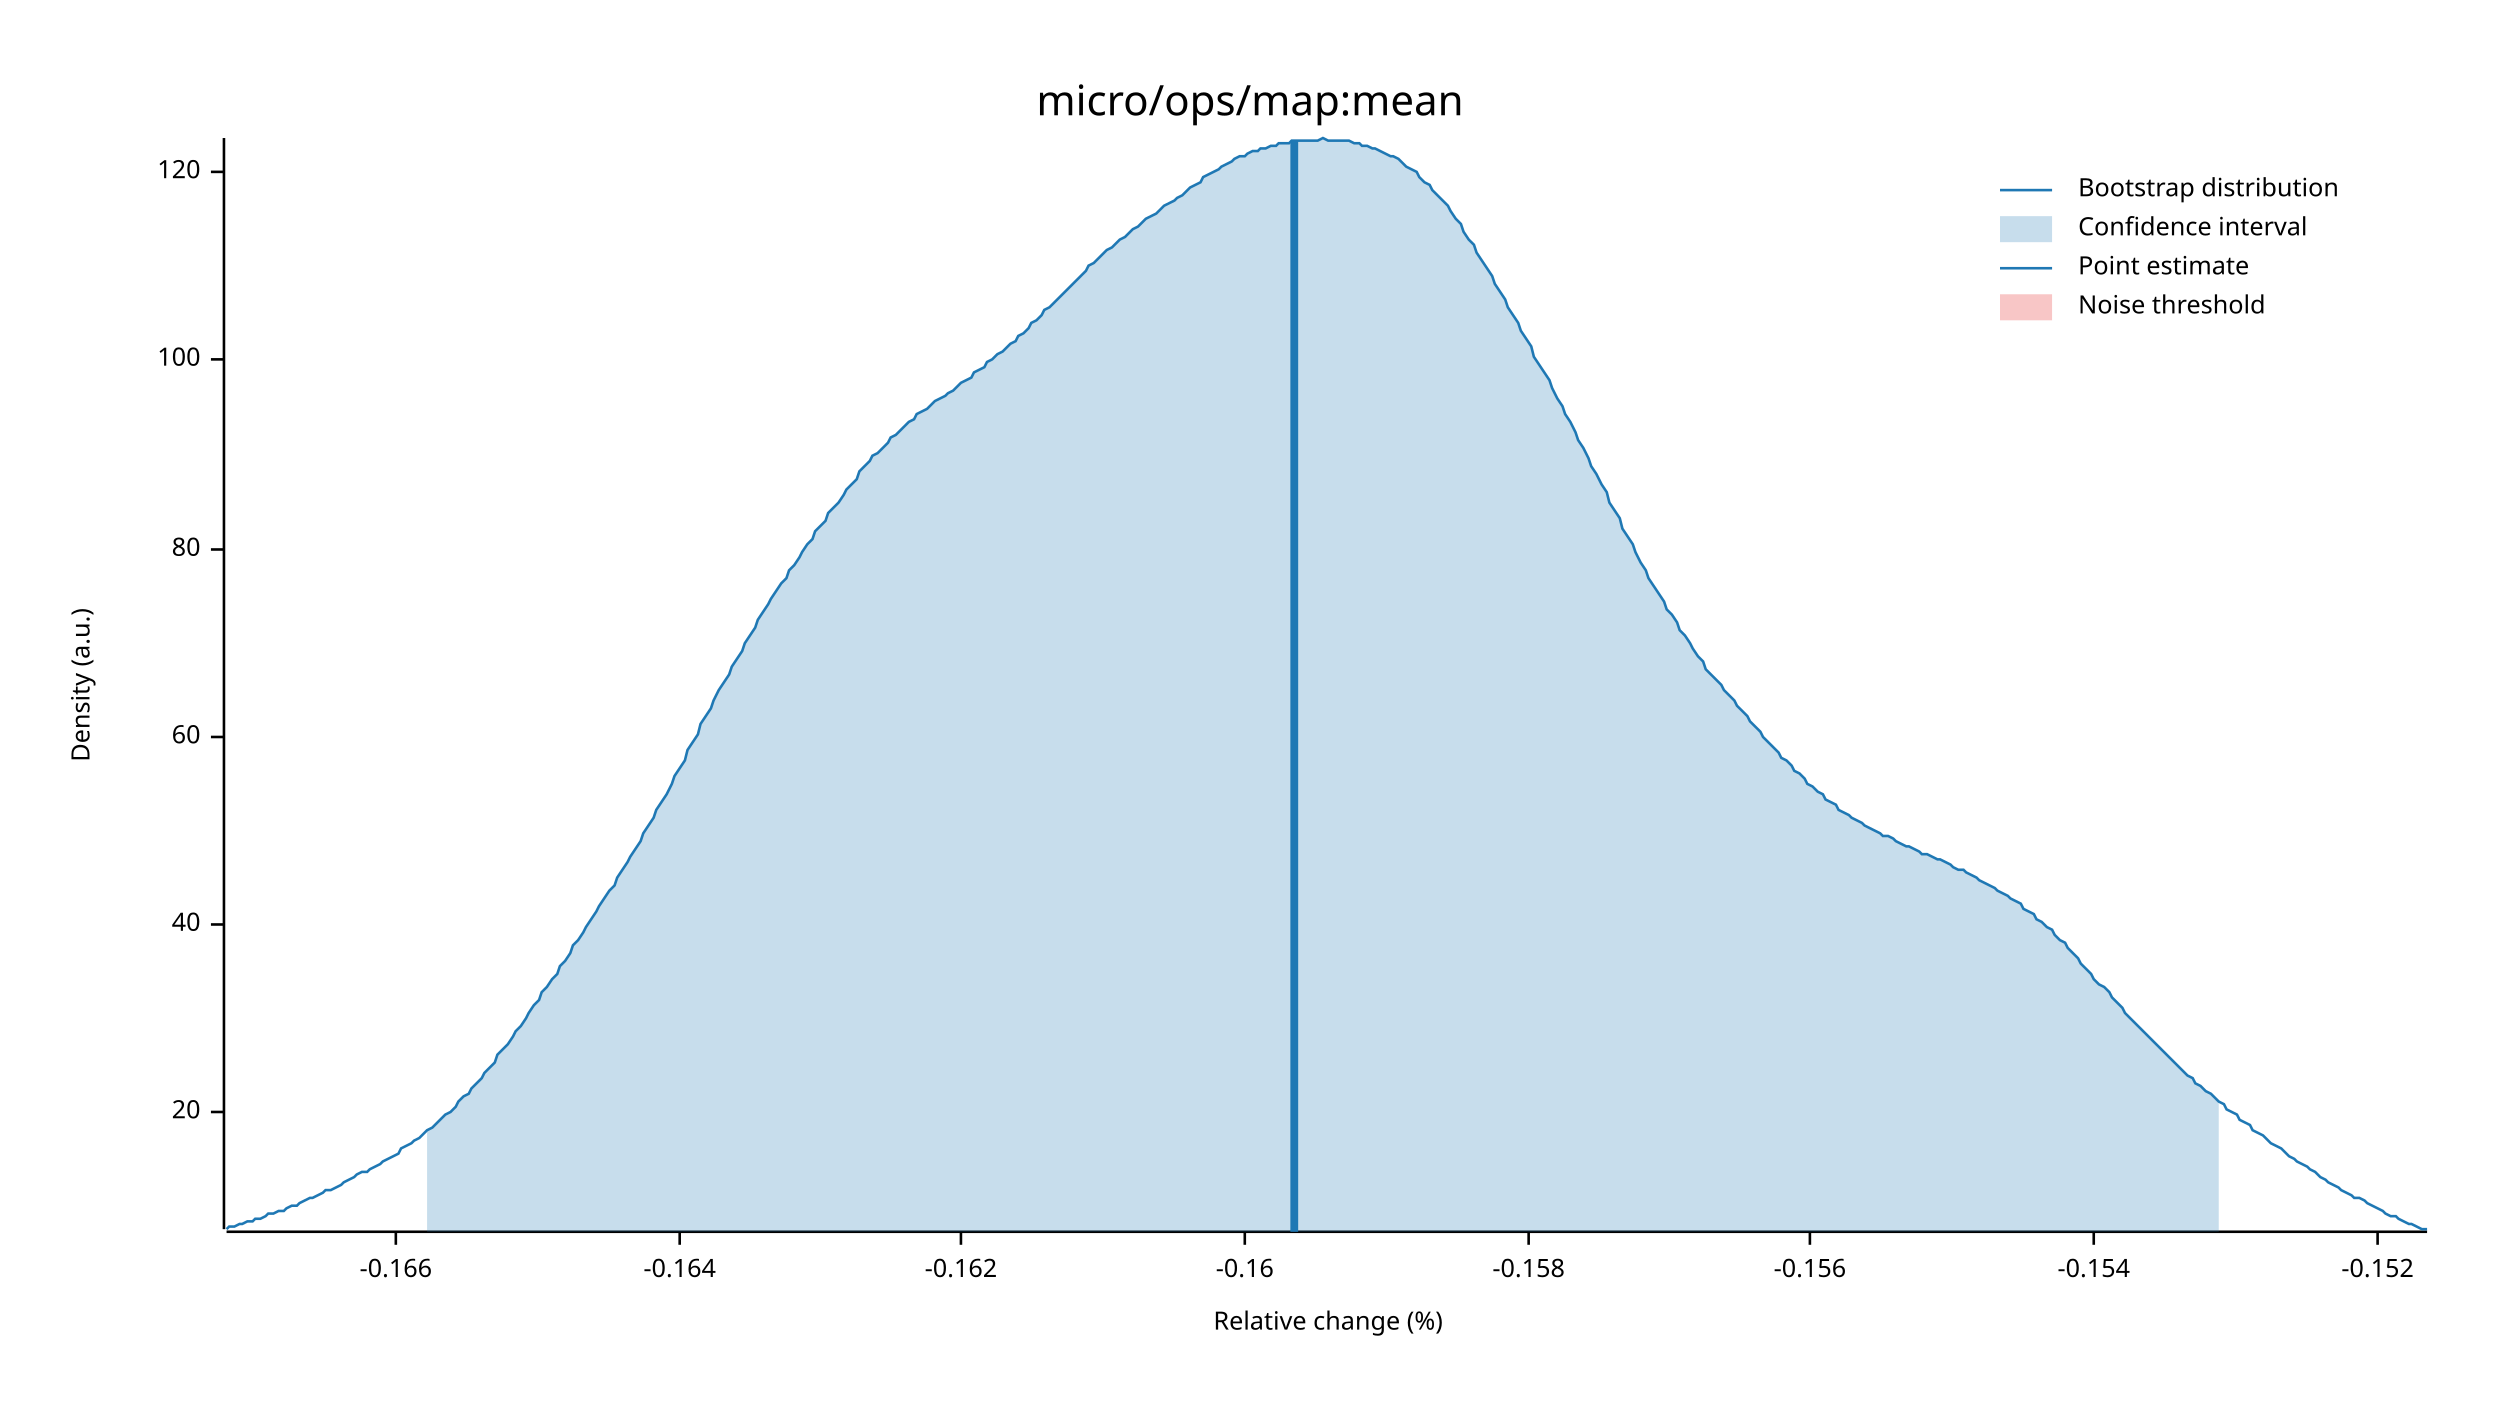
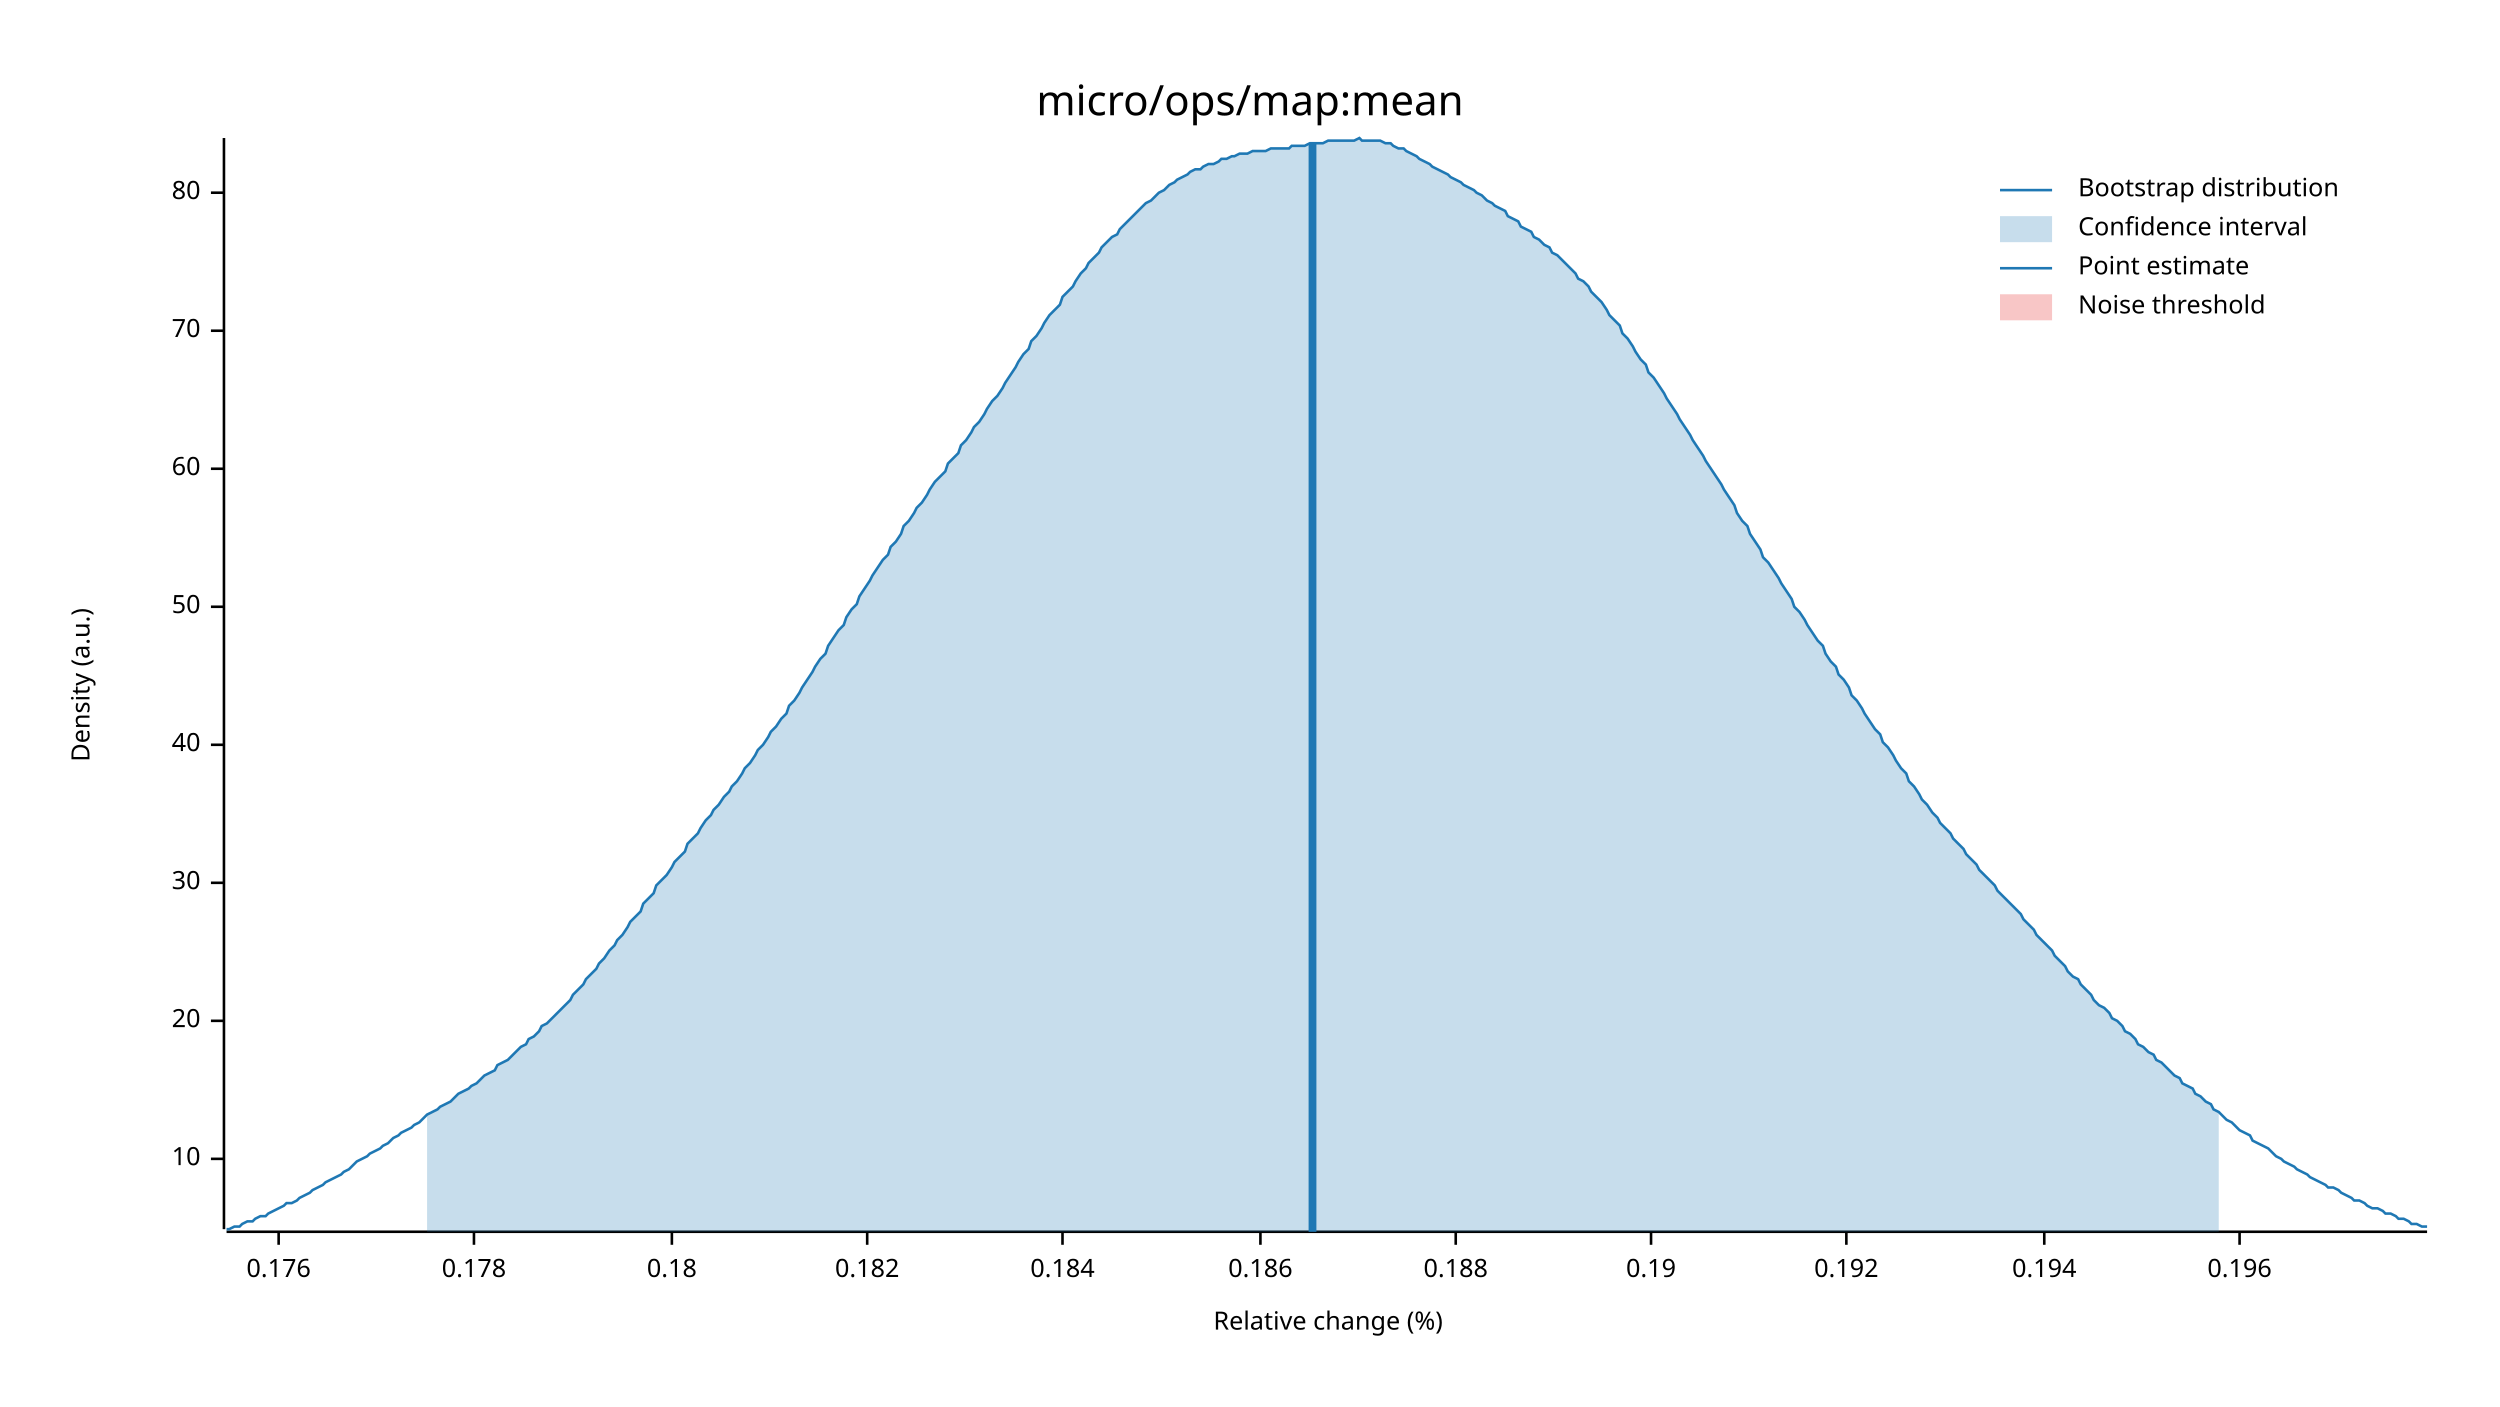
<svg xmlns="http://www.w3.org/2000/svg" width="960" height="540" viewBox="0 0 960 540">
  <text x="480" y="32" dy="0.76em" text-anchor="middle" font-family="sans-serif" font-size="16.129" opacity="1" fill="#000000">
micro/ops/map:mean
</text>
  <text x="27" y="263" dy="0.76em" text-anchor="middle" font-family="sans-serif" font-size="9.677" opacity="1" fill="#000000" transform="rotate(270, 27, 263)">
Density (a.u.)
</text>
  <text x="510" y="513" dy="-0.5ex" text-anchor="middle" font-family="sans-serif" font-size="9.677" opacity="1" fill="#000000">
Relative change (%)
</text>
  <polyline fill="none" opacity="1" stroke="#000000" stroke-width="1" points="86,53 86,472 " />
-   <text x="77" y="427" dy="0.5ex" text-anchor="end" font-family="sans-serif" font-size="9.677" opacity="1" fill="#000000">
+   <text x="77" y="445" dy="0.5ex" text-anchor="end" font-family="sans-serif" font-size="9.677" opacity="1" fill="#000000">
+ 10
+ </text>
+   <polyline fill="none" opacity="1" stroke="#000000" stroke-width="1" points="81,445 86,445 " />
+   <text x="77" y="392" dy="0.5ex" text-anchor="end" font-family="sans-serif" font-size="9.677" opacity="1" fill="#000000">
20
</text>
-   <polyline fill="none" opacity="1" stroke="#000000" stroke-width="1" points="81,427 86,427 " />
-   <text x="77" y="355" dy="0.5ex" text-anchor="end" font-family="sans-serif" font-size="9.677" opacity="1" fill="#000000">
+   <polyline fill="none" opacity="1" stroke="#000000" stroke-width="1" points="81,392 86,392 " />
+   <text x="77" y="339" dy="0.5ex" text-anchor="end" font-family="sans-serif" font-size="9.677" opacity="1" fill="#000000">
+ 30
+ </text>
+   <polyline fill="none" opacity="1" stroke="#000000" stroke-width="1" points="81,339 86,339 " />
+   <text x="77" y="286" dy="0.5ex" text-anchor="end" font-family="sans-serif" font-size="9.677" opacity="1" fill="#000000">
40
</text>
-   <polyline fill="none" opacity="1" stroke="#000000" stroke-width="1" points="81,355 86,355 " />
-   <text x="77" y="283" dy="0.5ex" text-anchor="end" font-family="sans-serif" font-size="9.677" opacity="1" fill="#000000">
+   <polyline fill="none" opacity="1" stroke="#000000" stroke-width="1" points="81,286 86,286 " />
+   <text x="77" y="233" dy="0.5ex" text-anchor="end" font-family="sans-serif" font-size="9.677" opacity="1" fill="#000000">
+ 50
+ </text>
+   <polyline fill="none" opacity="1" stroke="#000000" stroke-width="1" points="81,233 86,233 " />
+   <text x="77" y="180" dy="0.5ex" text-anchor="end" font-family="sans-serif" font-size="9.677" opacity="1" fill="#000000">
60
</text>
-   <polyline fill="none" opacity="1" stroke="#000000" stroke-width="1" points="81,283 86,283 " />
-   <text x="77" y="211" dy="0.5ex" text-anchor="end" font-family="sans-serif" font-size="9.677" opacity="1" fill="#000000">
+   <polyline fill="none" opacity="1" stroke="#000000" stroke-width="1" points="81,180 86,180 " />
+   <text x="77" y="127" dy="0.5ex" text-anchor="end" font-family="sans-serif" font-size="9.677" opacity="1" fill="#000000">
+ 70
+ </text>
+   <polyline fill="none" opacity="1" stroke="#000000" stroke-width="1" points="81,127 86,127 " />
+   <text x="77" y="74" dy="0.5ex" text-anchor="end" font-family="sans-serif" font-size="9.677" opacity="1" fill="#000000">
80
</text>
-   <polyline fill="none" opacity="1" stroke="#000000" stroke-width="1" points="81,211 86,211 " />
-   <text x="77" y="138" dy="0.5ex" text-anchor="end" font-family="sans-serif" font-size="9.677" opacity="1" fill="#000000">
- 100
+   <polyline fill="none" opacity="1" stroke="#000000" stroke-width="1" points="81,74 86,74 " />
+   <polyline fill="none" opacity="1" stroke="#000000" stroke-width="1" points="87,473 932,473 " />
+   <text x="107" y="483" dy="0.76em" text-anchor="middle" font-family="sans-serif" font-size="9.677" opacity="1" fill="#000000">
+ 0.176
</text>
-   <polyline fill="none" opacity="1" stroke="#000000" stroke-width="1" points="81,138 86,138 " />
-   <text x="77" y="66" dy="0.5ex" text-anchor="end" font-family="sans-serif" font-size="9.677" opacity="1" fill="#000000">
- 120
+   <polyline fill="none" opacity="1" stroke="#000000" stroke-width="1" points="107,473 107,478 " />
+   <text x="182" y="483" dy="0.76em" text-anchor="middle" font-family="sans-serif" font-size="9.677" opacity="1" fill="#000000">
+ 0.178
</text>
-   <polyline fill="none" opacity="1" stroke="#000000" stroke-width="1" points="81,66 86,66 " />
-   <polyline fill="none" opacity="1" stroke="#000000" stroke-width="1" points="87,473 932,473 " />
-   <text x="152" y="483" dy="0.76em" text-anchor="middle" font-family="sans-serif" font-size="9.677" opacity="1" fill="#000000">
- -0.166
+   <polyline fill="none" opacity="1" stroke="#000000" stroke-width="1" points="182,473 182,478 " />
+   <text x="258" y="483" dy="0.76em" text-anchor="middle" font-family="sans-serif" font-size="9.677" opacity="1" fill="#000000">
+ 0.18
</text>
-   <polyline fill="none" opacity="1" stroke="#000000" stroke-width="1" points="152,473 152,478 " />
-   <text x="261" y="483" dy="0.76em" text-anchor="middle" font-family="sans-serif" font-size="9.677" opacity="1" fill="#000000">
- -0.164
+   <polyline fill="none" opacity="1" stroke="#000000" stroke-width="1" points="258,473 258,478 " />
+   <text x="333" y="483" dy="0.76em" text-anchor="middle" font-family="sans-serif" font-size="9.677" opacity="1" fill="#000000">
+ 0.182
</text>
-   <polyline fill="none" opacity="1" stroke="#000000" stroke-width="1" points="261,473 261,478 " />
-   <text x="369" y="483" dy="0.76em" text-anchor="middle" font-family="sans-serif" font-size="9.677" opacity="1" fill="#000000">
- -0.162
+   <polyline fill="none" opacity="1" stroke="#000000" stroke-width="1" points="333,473 333,478 " />
+   <text x="408" y="483" dy="0.76em" text-anchor="middle" font-family="sans-serif" font-size="9.677" opacity="1" fill="#000000">
+ 0.184
</text>
-   <polyline fill="none" opacity="1" stroke="#000000" stroke-width="1" points="369,473 369,478 " />
-   <text x="478" y="483" dy="0.76em" text-anchor="middle" font-family="sans-serif" font-size="9.677" opacity="1" fill="#000000">
- -0.16
+   <polyline fill="none" opacity="1" stroke="#000000" stroke-width="1" points="408,473 408,478 " />
+   <text x="484" y="483" dy="0.76em" text-anchor="middle" font-family="sans-serif" font-size="9.677" opacity="1" fill="#000000">
+ 0.186
</text>
-   <polyline fill="none" opacity="1" stroke="#000000" stroke-width="1" points="478,473 478,478 " />
-   <text x="587" y="483" dy="0.76em" text-anchor="middle" font-family="sans-serif" font-size="9.677" opacity="1" fill="#000000">
- -0.158
+   <polyline fill="none" opacity="1" stroke="#000000" stroke-width="1" points="484,473 484,478 " />
+   <text x="559" y="483" dy="0.76em" text-anchor="middle" font-family="sans-serif" font-size="9.677" opacity="1" fill="#000000">
+ 0.188
</text>
-   <polyline fill="none" opacity="1" stroke="#000000" stroke-width="1" points="587,473 587,478 " />
-   <text x="695" y="483" dy="0.76em" text-anchor="middle" font-family="sans-serif" font-size="9.677" opacity="1" fill="#000000">
- -0.156
+   <polyline fill="none" opacity="1" stroke="#000000" stroke-width="1" points="559,473 559,478 " />
+   <text x="634" y="483" dy="0.76em" text-anchor="middle" font-family="sans-serif" font-size="9.677" opacity="1" fill="#000000">
+ 0.19
</text>
-   <polyline fill="none" opacity="1" stroke="#000000" stroke-width="1" points="695,473 695,478 " />
-   <text x="804" y="483" dy="0.76em" text-anchor="middle" font-family="sans-serif" font-size="9.677" opacity="1" fill="#000000">
- -0.154
+   <polyline fill="none" opacity="1" stroke="#000000" stroke-width="1" points="634,473 634,478 " />
+   <text x="709" y="483" dy="0.76em" text-anchor="middle" font-family="sans-serif" font-size="9.677" opacity="1" fill="#000000">
+ 0.192
</text>
-   <polyline fill="none" opacity="1" stroke="#000000" stroke-width="1" points="804,473 804,478 " />
-   <text x="913" y="483" dy="0.76em" text-anchor="middle" font-family="sans-serif" font-size="9.677" opacity="1" fill="#000000">
- -0.152
+   <polyline fill="none" opacity="1" stroke="#000000" stroke-width="1" points="709,473 709,478 " />
+   <text x="785" y="483" dy="0.76em" text-anchor="middle" font-family="sans-serif" font-size="9.677" opacity="1" fill="#000000">
+ 0.194
</text>
-   <polyline fill="none" opacity="1" stroke="#000000" stroke-width="1" points="913,473 913,478 " />
-   <polyline fill="none" opacity="1" stroke="#1F78B4" stroke-width="1" points="87,472 88,471 90,471 92,470 93,470 95,469 97,469 98,468 100,468 102,467 103,466 105,466 107,465 109,465 110,464 112,463 114,463 115,462 117,461 119,460 120,460 122,459 124,458 125,457 127,457 129,456 131,455 132,454 134,453 136,452 137,451 139,450 141,450 142,449 144,448 146,447 147,446 149,445 151,444 153,443 154,441 156,440 158,439 159,438 161,437 163,435 164,434 166,433 168,431 169,430 171,428 173,427 175,425 176,423 178,421 180,420 181,418 183,416 185,414 186,412 188,410 190,408 191,405 193,403 195,401 197,398 198,396 200,394 202,391 203,389 205,386 207,384 208,381 210,379 212,376 214,374 215,371 217,369 219,366 220,363 222,361 224,358 225,356 227,353 229,350 230,348 232,345 234,342 236,340 237,337 239,334 241,331 242,329 244,326 246,323 247,320 249,317 251,314 252,311 254,308 256,305 258,301 259,298 261,295 263,292 264,288 266,285 268,282 269,278 271,275 273,272 274,269 276,265 278,262 280,259 281,256 283,253 285,250 286,247 288,244 290,241 291,238 293,235 295,232 296,230 298,227 300,224 302,222 303,219 305,217 307,214 308,212 310,209 312,207 313,204 315,202 317,200 318,197 320,195 322,193 324,190 325,188 327,186 329,184 330,181 332,179 334,177 335,175 337,174 339,172 341,170 342,168 344,167 346,165 347,164 349,162 351,161 352,159 354,158 356,157 357,156 359,154 361,153 363,152 364,151 366,150 368,148 369,147 371,146 373,145 374,143 376,142 378,141 379,139 381,138 383,136 385,135 386,134 388,132 390,131 391,129 393,128 395,126 396,124 398,123 400,121 401,119 403,118 405,116 407,114 408,113 410,111 412,109 413,108 415,106 417,104 418,102 420,101 422,99 423,98 425,96 427,95 429,93 430,92 432,91 434,89 435,88 437,87 439,85 440,84 442,83 444,82 445,81 447,79 449,78 451,77 452,76 454,75 456,73 457,72 459,71 461,70 462,68 464,67 466,66 468,65 469,64 471,63 473,62 474,61 476,60 478,60 479,59 481,58 483,58 484,57 486,57 488,56 490,56 491,55 493,55 495,55 496,54 498,54 500,54 501,54 503,54 505,54 506,54 508,53 510,54 512,54 513,54 515,54 517,54 518,54 520,55 522,55 523,56 525,56 527,57 528,57 530,58 532,59 534,60 535,60 537,61 539,63 540,64 542,65 544,66 545,68 547,70 549,71 550,73 552,75 554,77 556,79 557,81 559,84 561,86 562,89 564,92 566,94 567,97 569,100 571,103 573,106 574,109 576,112 578,115 579,118 581,121 583,124 584,127 586,130 588,133 589,137 591,140 593,143 595,146 596,149 598,153 600,156 601,159 603,162 605,166 606,169 608,172 610,176 611,179 613,182 615,186 617,189 618,193 620,196 622,199 623,203 625,206 627,209 628,212 630,216 632,219 633,222 635,225 637,228 639,231 640,234 642,236 644,239 645,242 647,244 649,247 650,249 652,252 654,254 655,257 657,259 659,261 661,263 662,265 664,267 666,269 667,271 669,273 671,275 672,277 674,279 676,281 677,283 679,285 681,287 683,289 684,291 686,292 688,294 689,296 691,297 693,299 694,301 696,302 698,304 700,305 701,307 703,308 705,309 706,311 708,312 710,313 711,314 713,315 715,316 716,317 718,318 720,319 722,320 723,321 725,321 727,322 728,323 730,324 732,325 733,325 735,326 737,327 738,328 740,328 742,329 744,330 745,330 747,331 749,332 750,333 752,334 754,334 755,335 757,336 759,337 760,338 762,339 764,340 766,341 767,342 769,343 771,344 772,345 774,346 776,347 777,349 779,350 781,351 782,353 784,354 786,356 788,357 789,359 791,361 793,362 794,364 796,366 798,368 799,370 801,372 803,374 804,376 806,378 808,379 810,381 811,383 813,385 815,387 816,389 818,391 820,393 821,394 823,396 825,398 827,400 828,401 830,403 832,405 833,406 835,408 837,410 838,411 840,413 842,414 843,416 845,417 847,419 849,420 850,421 852,423 854,424 855,426 857,427 859,428 860,430 862,431 864,432 865,434 867,435 869,436 871,438 872,439 874,440 876,441 877,442 879,444 881,445 882,446 884,447 886,448 887,449 889,450 891,452 893,453 894,454 896,455 898,456 899,457 901,458 903,459 904,460 906,460 908,461 909,462 911,463 913,464 915,465 916,466 918,467 920,467 921,468 923,469 925,470 926,470 928,471 930,472 932,472 " />
-   <polygon opacity="0.25" fill="#1F78B4" points="164,434 166,433 168,431 169,430 171,428 173,427 175,425 176,423 178,421 180,420 181,418 183,416 185,414 186,412 188,410 190,408 191,405 193,403 195,401 197,398 198,396 200,394 202,391 203,389 205,386 207,384 208,381 210,379 212,376 214,374 215,371 217,369 219,366 220,363 222,361 224,358 225,356 227,353 229,350 230,348 232,345 234,342 236,340 237,337 239,334 241,331 242,329 244,326 246,323 247,320 249,317 251,314 252,311 254,308 256,305 258,301 259,298 261,295 263,292 264,288 266,285 268,282 269,278 271,275 273,272 274,269 276,265 278,262 280,259 281,256 283,253 285,250 286,247 288,244 290,241 291,238 293,235 295,232 296,230 298,227 300,224 302,222 303,219 305,217 307,214 308,212 310,209 312,207 313,204 315,202 317,200 318,197 320,195 322,193 324,190 325,188 327,186 329,184 330,181 332,179 334,177 335,175 337,174 339,172 341,170 342,168 344,167 346,165 347,164 349,162 351,161 352,159 354,158 356,157 357,156 359,154 361,153 363,152 364,151 366,150 368,148 369,147 371,146 373,145 374,143 376,142 378,141 379,139 381,138 383,136 385,135 386,134 388,132 390,131 391,129 393,128 395,126 396,124 398,123 400,121 401,119 403,118 405,116 407,114 408,113 410,111 412,109 413,108 415,106 417,104 418,102 420,101 422,99 423,98 425,96 427,95 429,93 430,92 432,91 434,89 435,88 437,87 439,85 440,84 442,83 444,82 445,81 447,79 449,78 451,77 452,76 454,75 456,73 457,72 459,71 461,70 462,68 464,67 466,66 468,65 469,64 471,63 473,62 474,61 476,60 478,60 479,59 481,58 483,58 484,57 486,57 488,56 490,56 491,55 493,55 495,55 496,54 498,54 500,54 501,54 503,54 505,54 506,54 508,53 510,54 512,54 513,54 515,54 517,54 518,54 520,55 522,55 523,56 525,56 527,57 528,57 530,58 532,59 534,60 535,60 537,61 539,63 540,64 542,65 544,66 545,68 547,70 549,71 550,73 552,75 554,77 556,79 557,81 559,84 561,86 562,89 564,92 566,94 567,97 569,100 571,103 573,106 574,109 576,112 578,115 579,118 581,121 583,124 584,127 586,130 588,133 589,137 591,140 593,143 595,146 596,149 598,153 600,156 601,159 603,162 605,166 606,169 608,172 610,176 611,179 613,182 615,186 617,189 618,193 620,196 622,199 623,203 625,206 627,209 628,212 630,216 632,219 633,222 635,225 637,228 639,231 640,234 642,236 644,239 645,242 647,244 649,247 650,249 652,252 654,254 655,257 657,259 659,261 661,263 662,265 664,267 666,269 667,271 669,273 671,275 672,277 674,279 676,281 677,283 679,285 681,287 683,289 684,291 686,292 688,294 689,296 691,297 693,299 694,301 696,302 698,304 700,305 701,307 703,308 705,309 706,311 708,312 710,313 711,314 713,315 715,316 716,317 718,318 720,319 722,320 723,321 725,321 727,322 728,323 730,324 732,325 733,325 735,326 737,327 738,328 740,328 742,329 744,330 745,330 747,331 749,332 750,333 752,334 754,334 755,335 757,336 759,337 760,338 762,339 764,340 766,341 767,342 769,343 771,344 772,345 774,346 776,347 777,349 779,350 781,351 782,353 784,354 786,356 788,357 789,359 791,361 793,362 794,364 796,366 798,368 799,370 801,372 803,374 804,376 806,378 808,379 810,381 811,383 813,385 815,387 816,389 818,391 820,393 821,394 823,396 825,398 827,400 828,401 830,403 832,405 833,406 835,408 837,410 838,411 840,413 842,414 843,416 845,417 847,419 849,420 850,421 852,423 852,473 164,473 " />
-   <polyline fill="none" opacity="1" stroke="#1F78B4" stroke-width="3" points="497,473 497,54 " />
+   <polyline fill="none" opacity="1" stroke="#000000" stroke-width="1" points="785,473 785,478 " />
+   <text x="860" y="483" dy="0.76em" text-anchor="middle" font-family="sans-serif" font-size="9.677" opacity="1" fill="#000000">
+ 0.196
+ </text>
+   <polyline fill="none" opacity="1" stroke="#000000" stroke-width="1" points="860,473 860,478 " />
+   <polyline fill="none" opacity="1" stroke="#1F78B4" stroke-width="1" points="87,472 88,472 90,471 92,471 93,470 95,469 97,469 98,468 100,467 102,467 103,466 105,465 107,464 109,463 110,462 112,462 114,461 115,460 117,459 119,458 120,457 122,456 124,455 125,454 127,453 129,452 131,451 132,450 134,449 136,447 137,446 139,445 141,444 142,443 144,442 146,441 147,440 149,439 151,437 153,436 154,435 156,434 158,433 159,432 161,431 163,429 164,428 166,427 168,426 169,425 171,424 173,423 175,421 176,420 178,419 180,418 181,417 183,416 185,414 186,413 188,412 190,411 191,409 193,408 195,407 197,405 198,404 200,402 202,401 203,399 205,398 207,396 208,394 210,393 212,391 214,389 215,388 217,386 219,384 220,382 222,380 224,378 225,376 227,374 229,372 230,370 232,368 234,365 236,363 237,361 239,359 241,356 242,354 244,352 246,350 247,347 249,345 251,343 252,340 254,338 256,336 258,333 259,331 261,329 263,327 264,324 266,322 268,320 269,318 271,315 273,313 274,311 276,309 278,306 280,304 281,302 283,300 285,297 286,295 288,293 290,290 291,288 293,286 295,283 296,281 298,279 300,276 302,274 303,271 305,269 307,266 308,264 310,261 312,258 313,256 315,253 317,251 318,248 320,245 322,242 324,240 325,237 327,234 329,232 330,229 332,226 334,223 335,221 337,218 339,215 341,213 342,210 344,208 346,205 347,202 349,200 351,197 352,195 354,193 356,190 357,188 359,185 361,183 363,181 364,178 366,176 368,174 369,171 371,169 373,166 374,164 376,162 378,159 379,157 381,154 383,152 385,149 386,147 388,144 390,141 391,139 393,136 395,134 396,131 398,129 400,126 401,124 403,121 405,119 407,117 408,114 410,112 412,110 413,108 415,105 417,103 418,101 420,99 422,97 423,95 425,93 427,91 429,90 430,88 432,86 434,84 435,83 437,81 439,79 440,78 442,77 444,75 445,74 447,73 449,71 451,70 452,69 454,68 456,67 457,66 459,65 461,65 462,64 464,63 466,63 468,62 469,61 471,61 473,60 474,60 476,59 478,59 479,59 481,58 483,58 484,58 486,58 488,57 490,57 491,57 493,57 495,57 496,56 498,56 500,56 501,56 503,55 505,55 506,55 508,55 510,54 512,54 513,54 515,54 517,54 518,54 520,54 522,53 523,54 525,54 527,54 528,54 530,54 532,55 534,55 535,56 537,57 539,57 540,58 542,59 544,60 545,61 547,62 549,63 550,64 552,65 554,66 556,67 557,68 559,69 561,70 562,71 564,72 566,73 567,74 569,75 571,77 573,78 574,79 576,80 578,81 579,83 581,84 583,85 584,87 586,88 588,89 589,91 591,92 593,94 595,95 596,97 598,98 600,100 601,101 603,103 605,105 606,107 608,108 610,110 611,112 613,114 615,116 617,119 618,121 620,123 622,125 623,128 625,130 627,133 628,135 630,138 632,140 633,143 635,145 637,148 639,151 640,153 642,156 644,159 645,161 647,164 649,167 650,169 652,172 654,175 655,177 657,180 659,183 661,186 662,188 664,191 666,194 667,197 669,200 671,202 672,205 674,208 676,211 677,214 679,216 681,219 683,222 684,224 686,227 688,230 689,233 691,235 693,238 694,240 696,243 698,246 700,248 701,251 703,254 705,256 706,259 708,261 710,264 711,267 713,269 715,272 716,274 718,277 720,280 722,282 723,285 725,287 727,290 728,292 730,295 732,297 733,300 735,302 737,305 738,307 740,309 742,312 744,314 745,316 747,318 749,320 750,322 752,324 754,326 755,328 757,330 759,332 760,334 762,336 764,338 766,340 767,342 769,344 771,346 772,347 774,349 776,351 777,353 779,355 781,357 782,359 784,361 786,363 788,365 789,367 791,369 793,371 794,373 796,375 798,376 799,378 801,380 803,382 804,384 806,386 808,387 810,389 811,391 813,392 815,394 816,396 818,397 820,399 821,401 823,402 825,404 827,405 828,407 830,408 832,410 833,411 835,413 837,414 838,416 840,417 842,418 843,420 845,421 847,423 849,424 850,426 852,427 854,429 855,430 857,431 859,433 860,434 862,435 864,436 865,438 867,439 869,440 871,441 872,442 874,444 876,445 877,446 879,447 881,448 882,449 884,450 886,451 887,452 889,453 891,454 893,455 894,456 896,456 898,457 899,458 901,459 903,460 904,461 906,461 908,462 909,463 911,464 913,464 915,465 916,466 918,466 920,467 921,468 923,468 925,469 926,470 928,470 930,471 932,471 " />
+   <polygon opacity="0.25" fill="#1F78B4" points="164,428 166,427 168,426 169,425 171,424 173,423 175,421 176,420 178,419 180,418 181,417 183,416 185,414 186,413 188,412 190,411 191,409 193,408 195,407 197,405 198,404 200,402 202,401 203,399 205,398 207,396 208,394 210,393 212,391 214,389 215,388 217,386 219,384 220,382 222,380 224,378 225,376 227,374 229,372 230,370 232,368 234,365 236,363 237,361 239,359 241,356 242,354 244,352 246,350 247,347 249,345 251,343 252,340 254,338 256,336 258,333 259,331 261,329 263,327 264,324 266,322 268,320 269,318 271,315 273,313 274,311 276,309 278,306 280,304 281,302 283,300 285,297 286,295 288,293 290,290 291,288 293,286 295,283 296,281 298,279 300,276 302,274 303,271 305,269 307,266 308,264 310,261 312,258 313,256 315,253 317,251 318,248 320,245 322,242 324,240 325,237 327,234 329,232 330,229 332,226 334,223 335,221 337,218 339,215 341,213 342,210 344,208 346,205 347,202 349,200 351,197 352,195 354,193 356,190 357,188 359,185 361,183 363,181 364,178 366,176 368,174 369,171 371,169 373,166 374,164 376,162 378,159 379,157 381,154 383,152 385,149 386,147 388,144 390,141 391,139 393,136 395,134 396,131 398,129 400,126 401,124 403,121 405,119 407,117 408,114 410,112 412,110 413,108 415,105 417,103 418,101 420,99 422,97 423,95 425,93 427,91 429,90 430,88 432,86 434,84 435,83 437,81 439,79 440,78 442,77 444,75 445,74 447,73 449,71 451,70 452,69 454,68 456,67 457,66 459,65 461,65 462,64 464,63 466,63 468,62 469,61 471,61 473,60 474,60 476,59 478,59 479,59 481,58 483,58 484,58 486,58 488,57 490,57 491,57 493,57 495,57 496,56 498,56 500,56 501,56 503,55 505,55 506,55 508,55 510,54 512,54 513,54 515,54 517,54 518,54 520,54 522,53 523,54 525,54 527,54 528,54 530,54 532,55 534,55 535,56 537,57 539,57 540,58 542,59 544,60 545,61 547,62 549,63 550,64 552,65 554,66 556,67 557,68 559,69 561,70 562,71 564,72 566,73 567,74 569,75 571,77 573,78 574,79 576,80 578,81 579,83 581,84 583,85 584,87 586,88 588,89 589,91 591,92 593,94 595,95 596,97 598,98 600,100 601,101 603,103 605,105 606,107 608,108 610,110 611,112 613,114 615,116 617,119 618,121 620,123 622,125 623,128 625,130 627,133 628,135 630,138 632,140 633,143 635,145 637,148 639,151 640,153 642,156 644,159 645,161 647,164 649,167 650,169 652,172 654,175 655,177 657,180 659,183 661,186 662,188 664,191 666,194 667,197 669,200 671,202 672,205 674,208 676,211 677,214 679,216 681,219 683,222 684,224 686,227 688,230 689,233 691,235 693,238 694,240 696,243 698,246 700,248 701,251 703,254 705,256 706,259 708,261 710,264 711,267 713,269 715,272 716,274 718,277 720,280 722,282 723,285 725,287 727,290 728,292 730,295 732,297 733,300 735,302 737,305 738,307 740,309 742,312 744,314 745,316 747,318 749,320 750,322 752,324 754,326 755,328 757,330 759,332 760,334 762,336 764,338 766,340 767,342 769,344 771,346 772,347 774,349 776,351 777,353 779,355 781,357 782,359 784,361 786,363 788,365 789,367 791,369 793,371 794,373 796,375 798,376 799,378 801,380 803,382 804,384 806,386 808,387 810,389 811,391 813,392 815,394 816,396 818,397 820,399 821,401 823,402 825,404 827,405 828,407 830,408 832,410 833,411 835,413 837,414 838,416 840,417 842,418 843,420 845,421 847,423 849,424 850,426 852,427 852,473 164,473 " />
+   <polyline fill="none" opacity="1" stroke="#1F78B4" stroke-width="3" points="504,473 504,55 " />
  <rect x="509" y="53" width="0" height="419" opacity="0.1" fill="#E31A1C" stroke="none" />
  <text x="798" y="68" dy="0.76em" text-anchor="start" font-family="sans-serif" font-size="9.677" opacity="1" fill="#000000">
Bootstrap distribution
</text>
  <text x="798" y="83" dy="0.76em" text-anchor="start" font-family="sans-serif" font-size="9.677" opacity="1" fill="#000000">
Confidence interval
</text>
  <text x="798" y="98" dy="0.76em" text-anchor="start" font-family="sans-serif" font-size="9.677" opacity="1" fill="#000000">
Point estimate
</text>
  <text x="798" y="113" dy="0.76em" text-anchor="start" font-family="sans-serif" font-size="9.677" opacity="1" fill="#000000">
Noise threshold
</text>
  <polyline fill="none" opacity="1" stroke="#1F78B4" stroke-width="1" points="768,73 788,73 " />
  <rect x="768" y="83" width="20" height="10" opacity="0.25" fill="#1F78B4" stroke="none" />
  <polyline fill="none" opacity="1" stroke="#1F78B4" stroke-width="1" points="768,103 788,103 " />
  <rect x="768" y="113" width="20" height="10" opacity="0.25" fill="#E31A1C" stroke="none" />
</svg>
